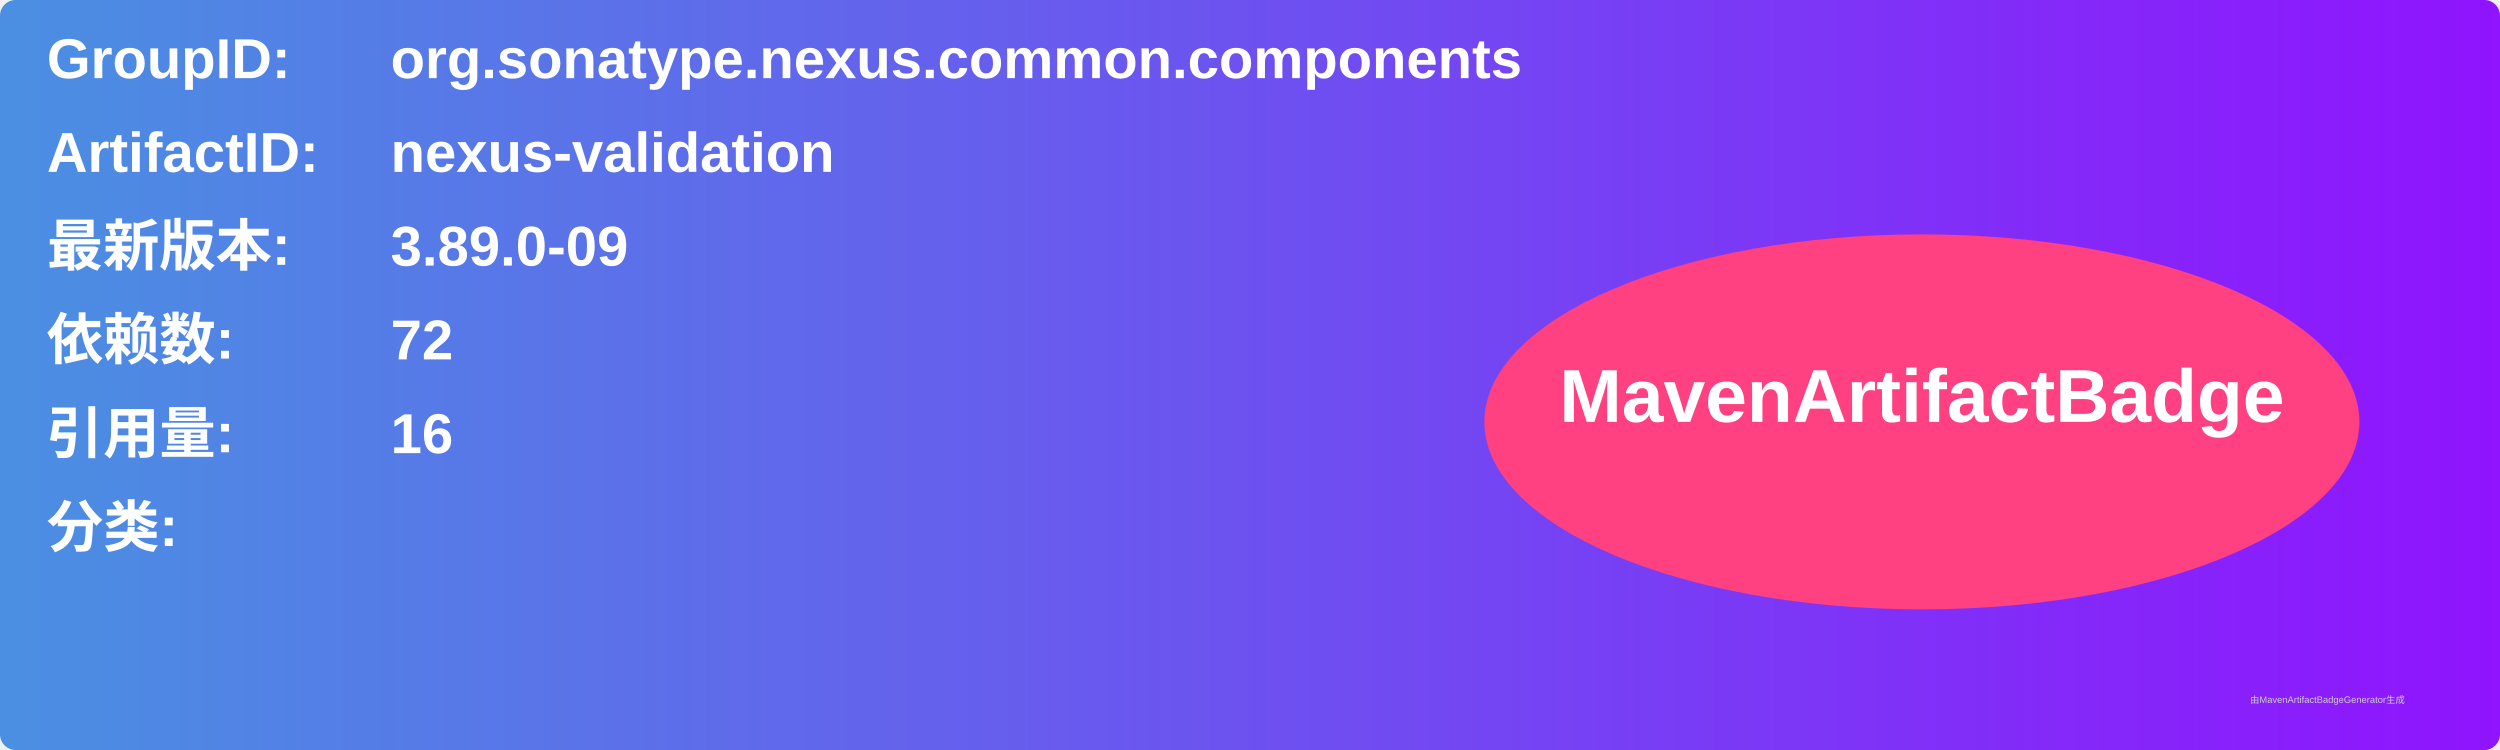
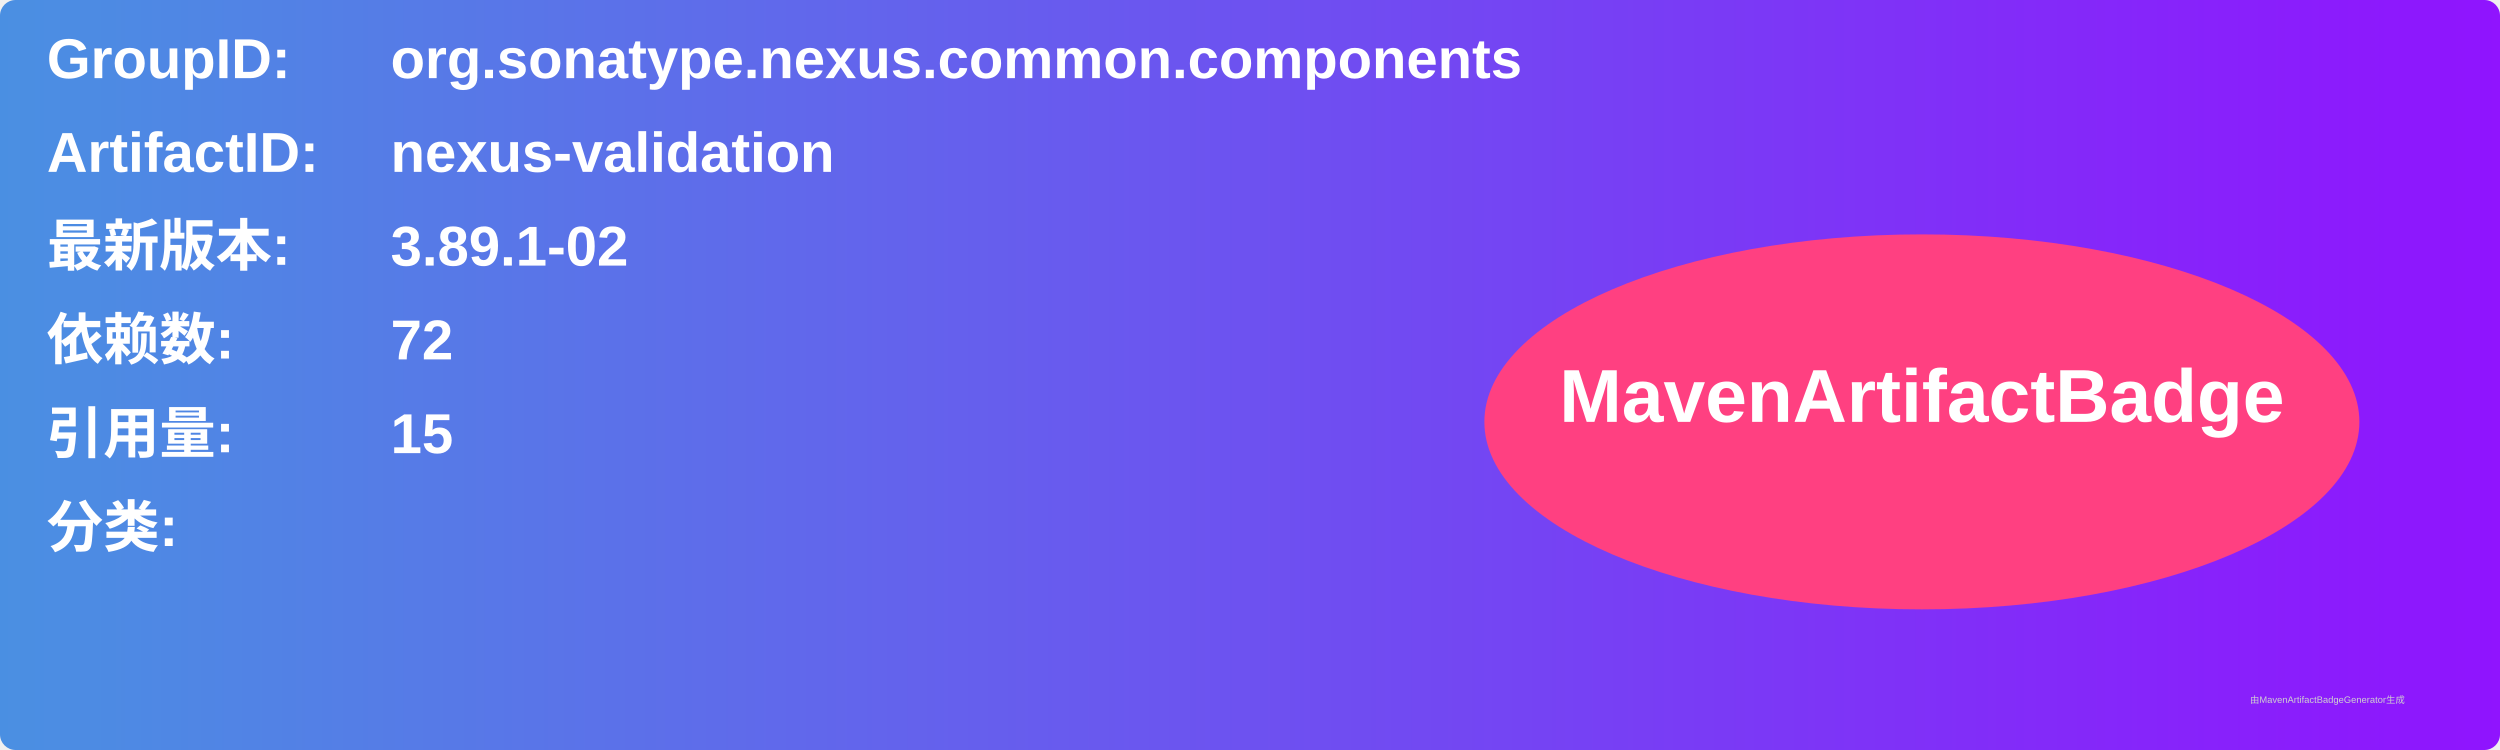
<svg xmlns="http://www.w3.org/2000/svg" width="800" height="240" viewBox="0 0 800 240">
  <linearGradient id="grad" x1="0%" y1="0%" x2="100%" y2="0%">
    <stop offset="0%" stop-color="#4a90e2" />
    <stop offset="100%" stop-color="#9013fe" />
  </linearGradient>
  <rect width="100%" height="100%" rx="5" ry="5" fill="url(#grad)" />
  <g transform="translate(15, 15)">
    <text x="0" y="10" font-family="Arial" font-size="18" fill="white" font-weight="bold" width="260">GroupID:</text>
    <text x="110" y="10" font-family="Arial" font-size="18" fill="white" font-weight="bold" width="460">org.sonatype.nexus.common.components</text>
    <text x="0" y="40" font-family="Arial" font-size="18" fill="white" font-weight="bold" width="260">ArtifactID:</text>
    <text x="110" y="40" font-family="Arial" font-size="18" fill="white" font-weight="bold" width="460">nexus-validation</text>
    <text x="0" y="70" font-family="Arial" font-size="18" fill="white" font-weight="bold">最新版本:</text>
    <text x="110" y="70" font-family="Arial" font-size="18" fill="white" font-weight="bold">
-       <tspan font-weight="bold">3.89.0-09</tspan>
+       <tspan font-weight="bold">3.89.1-02</tspan>
    </text>
    <text x="0" y="100" font-family="Arial" font-size="18" fill="white" font-weight="bold">依赖数: </text>
    <text x="110" y="100" font-family="Arial" font-size="18" fill="white">
      <tspan font-weight="bold">72</tspan>
    </text>
    <text x="0" y="130" font-family="Arial" font-size="18" fill="white" font-weight="bold">引用量: </text>
    <text x="110" y="130" font-family="Arial" font-size="18" fill="white">
-       <tspan font-weight="bold">16</tspan>
+       <tspan font-weight="bold">15</tspan>
    </text>
    <text x="0" y="160" font-family="Arial" font-size="18" fill="white" font-weight="bold">分类:</text>
    <text x="10" y="190" font-family="Arial" font-size="10" fill="white">
      <tspan font-weight="bold" />
    </text>
    <ellipse cx="600" cy="120" rx="140" ry="60" fill="#ff4081" />
    <text x="600" y="120" text-anchor="middle" font-family="Arial" font-size="24" fill="white" font-weight="bold">MavenArtifactBadge</text>
  </g>
  <text x="720" y="225" font-family="Arial" font-size="3" fill="#d0d0d0">由MavenArtifactBadgeGenerator生成</text>
</svg>
